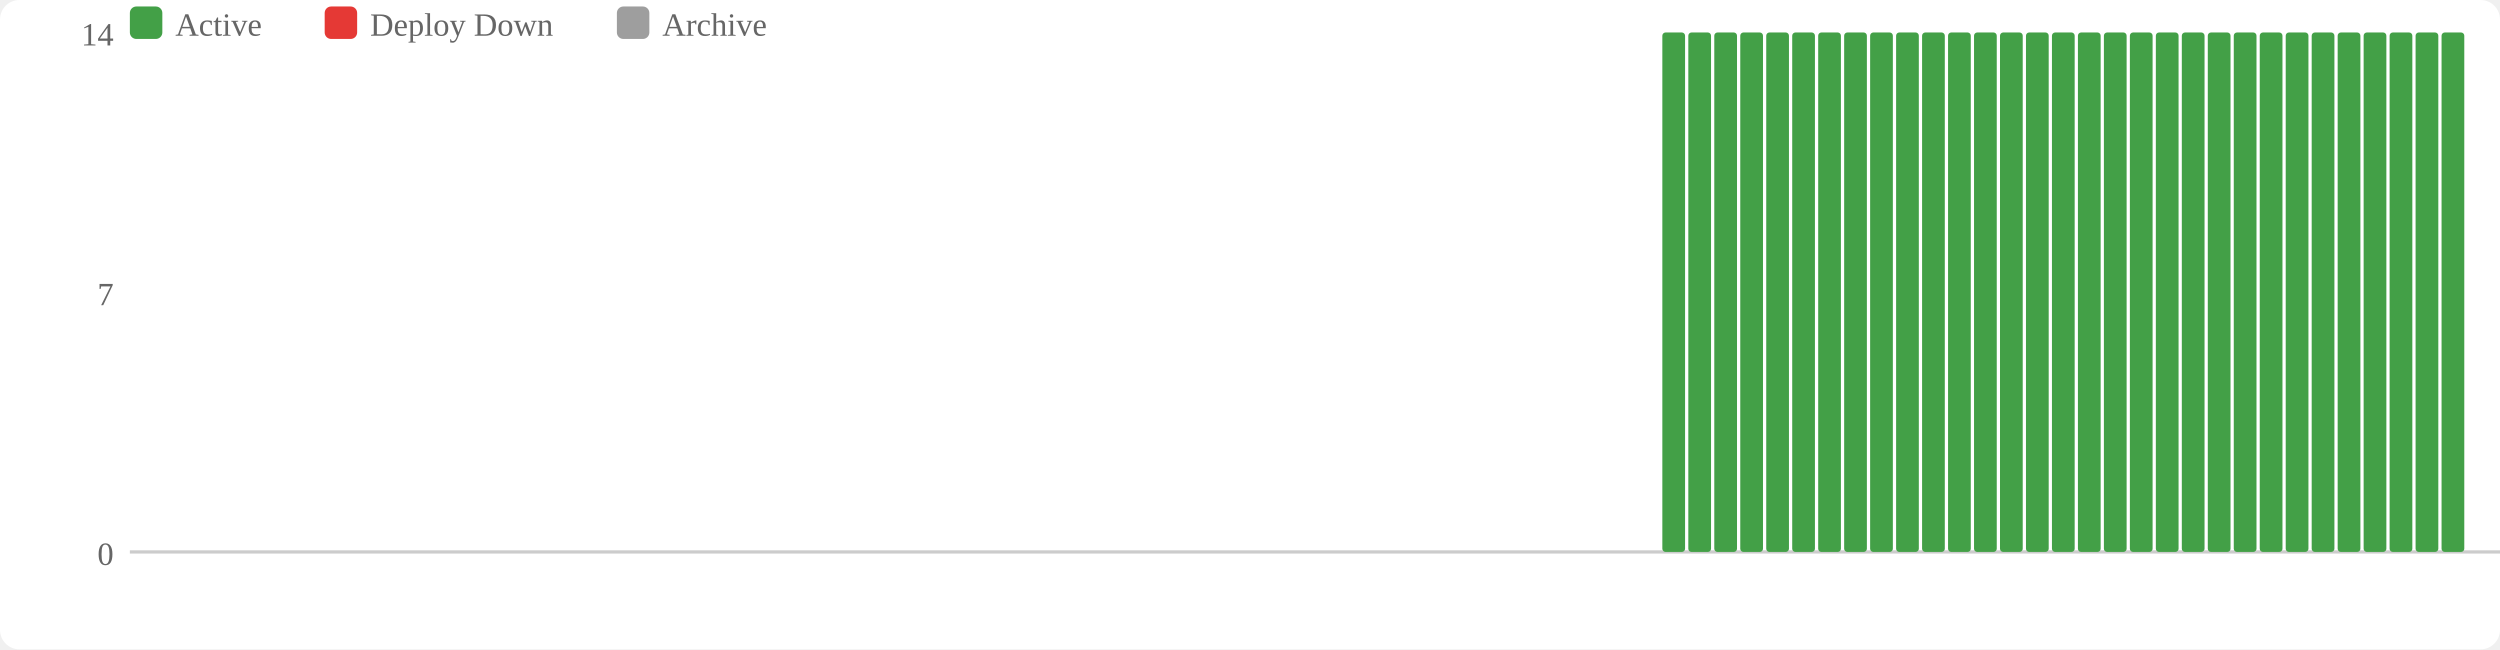
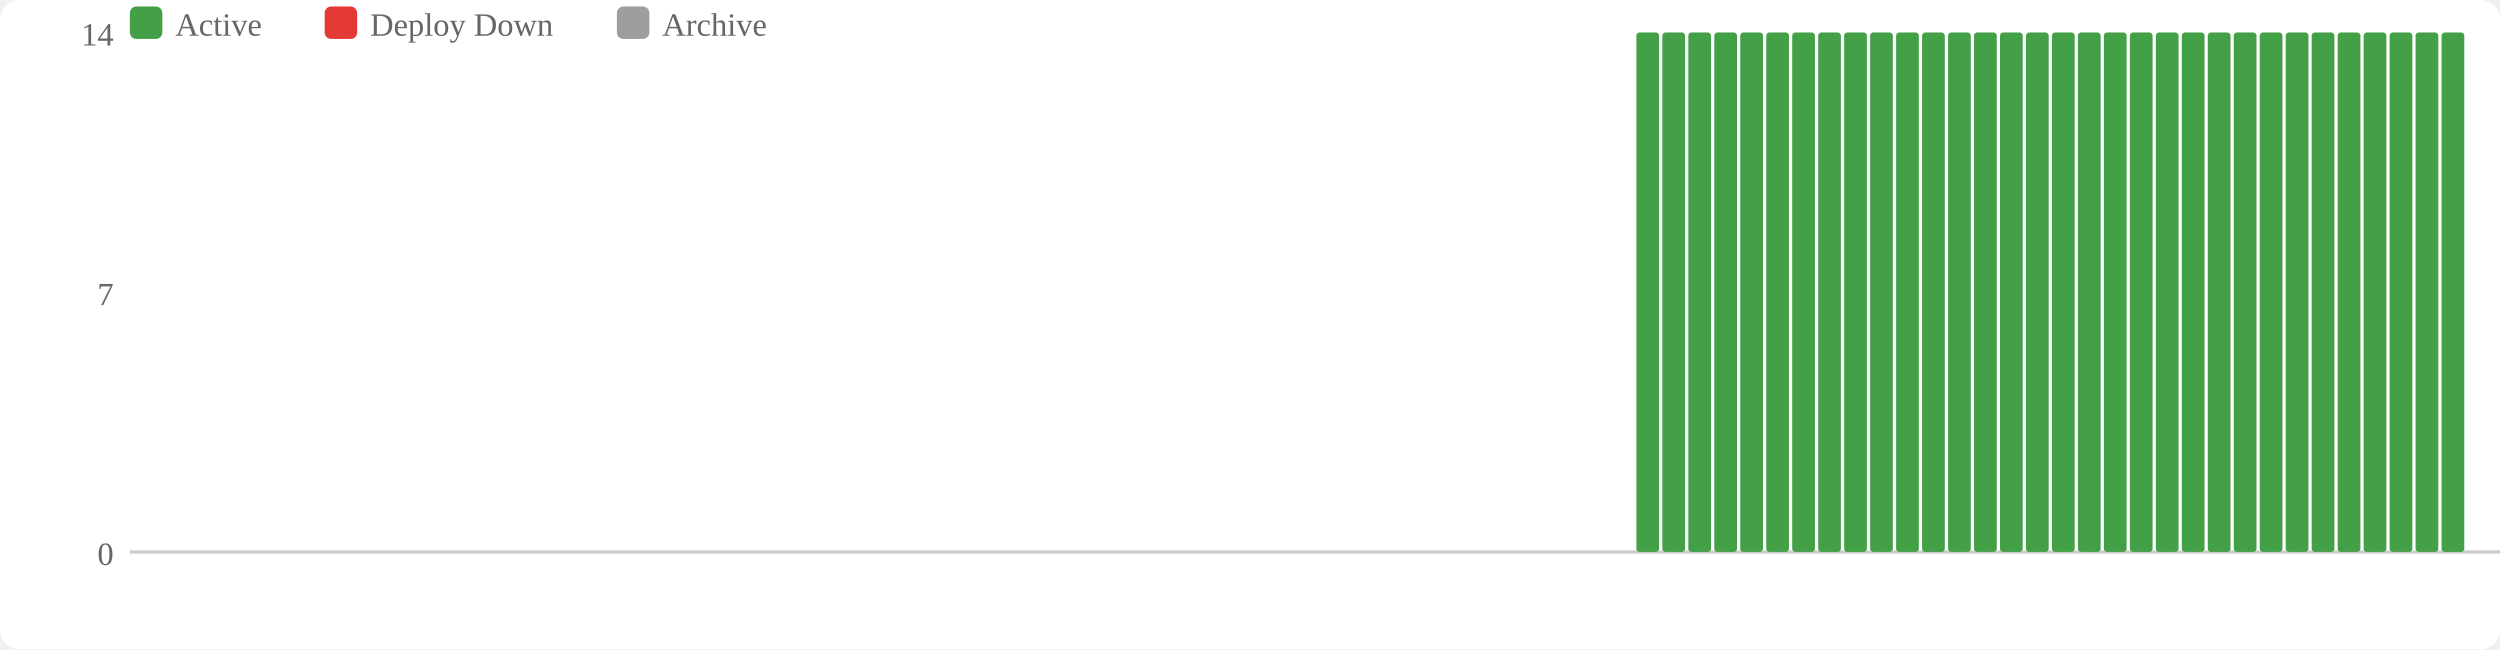
<svg xmlns="http://www.w3.org/2000/svg" width="770" height="200" viewBox="0 0 770 200">
  <rect width="770" height="200" fill="#fff" rx="6" />
  <rect x="40" y="2" width="10" height="10" fill="#43a047" rx="2" />
  <text x="54" y="11" font-size="10" fill="#666">Active</text>
  <rect x="100" y="2" width="10" height="10" fill="#e53935" rx="2" />
  <text x="114" y="11" font-size="10" fill="#666">Deploy Down</text>
  <rect x="190" y="2" width="10" height="10" fill="#9e9e9e" rx="2" />
  <text x="204" y="11" font-size="10" fill="#666">Archive</text>
  <text x="35" y="174" text-anchor="end" font-size="10" fill="#666">0</text>
  <text x="35" y="94" text-anchor="end" font-size="10" fill="#666">7</text>
  <text x="35" y="14" text-anchor="end" font-size="10" fill="#666">14</text>
  <line x1="40" y1="170" x2="770" y2="170" stroke="#ccc" stroke-width="1" />
+   <rect x="504" y="10" width="7" height="160" fill="#43a047" rx="1" />
  <rect x="512" y="10" width="7" height="160" fill="#43a047" rx="1" />
  <rect x="520" y="10" width="7" height="160" fill="#43a047" rx="1" />
  <rect x="528" y="10" width="7" height="160" fill="#43a047" rx="1" />
  <rect x="536" y="10" width="7" height="160" fill="#43a047" rx="1" />
  <rect x="544" y="10" width="7" height="160" fill="#43a047" rx="1" />
  <rect x="552" y="10" width="7" height="160" fill="#43a047" rx="1" />
  <rect x="560" y="10" width="7" height="160" fill="#43a047" rx="1" />
  <rect x="568" y="10" width="7" height="160" fill="#43a047" rx="1" />
  <rect x="576" y="10" width="7" height="160" fill="#43a047" rx="1" />
  <rect x="584" y="10" width="7" height="160" fill="#43a047" rx="1" />
  <rect x="592" y="10" width="7" height="160" fill="#43a047" rx="1" />
  <rect x="600" y="10" width="7" height="160" fill="#43a047" rx="1" />
  <rect x="608" y="10" width="7" height="160" fill="#43a047" rx="1" />
  <rect x="616" y="10" width="7" height="160" fill="#43a047" rx="1" />
  <rect x="624" y="10" width="7" height="160" fill="#43a047" rx="1" />
  <rect x="632" y="10" width="7" height="160" fill="#43a047" rx="1" />
  <rect x="640" y="10" width="7" height="160" fill="#43a047" rx="1" />
  <rect x="648" y="10" width="7" height="160" fill="#43a047" rx="1" />
  <rect x="656" y="10" width="7" height="160" fill="#43a047" rx="1" />
  <rect x="664" y="10" width="7" height="160" fill="#43a047" rx="1" />
  <rect x="672" y="10" width="7" height="160" fill="#43a047" rx="1" />
  <rect x="680" y="10" width="7" height="160" fill="#43a047" rx="1" />
  <rect x="688" y="10" width="7" height="160" fill="#43a047" rx="1" />
  <rect x="696" y="10" width="7" height="160" fill="#43a047" rx="1" />
  <rect x="704" y="10" width="7" height="160" fill="#43a047" rx="1" />
  <rect x="712" y="10" width="7" height="160" fill="#43a047" rx="1" />
  <rect x="720" y="10" width="7" height="160" fill="#43a047" rx="1" />
  <rect x="728" y="10" width="7" height="160" fill="#43a047" rx="1" />
  <rect x="736" y="10" width="7" height="160" fill="#43a047" rx="1" />
  <rect x="744" y="10" width="7" height="160" fill="#43a047" rx="1" />
  <rect x="752" y="10" width="7" height="160" fill="#43a047" rx="1" />
</svg>
